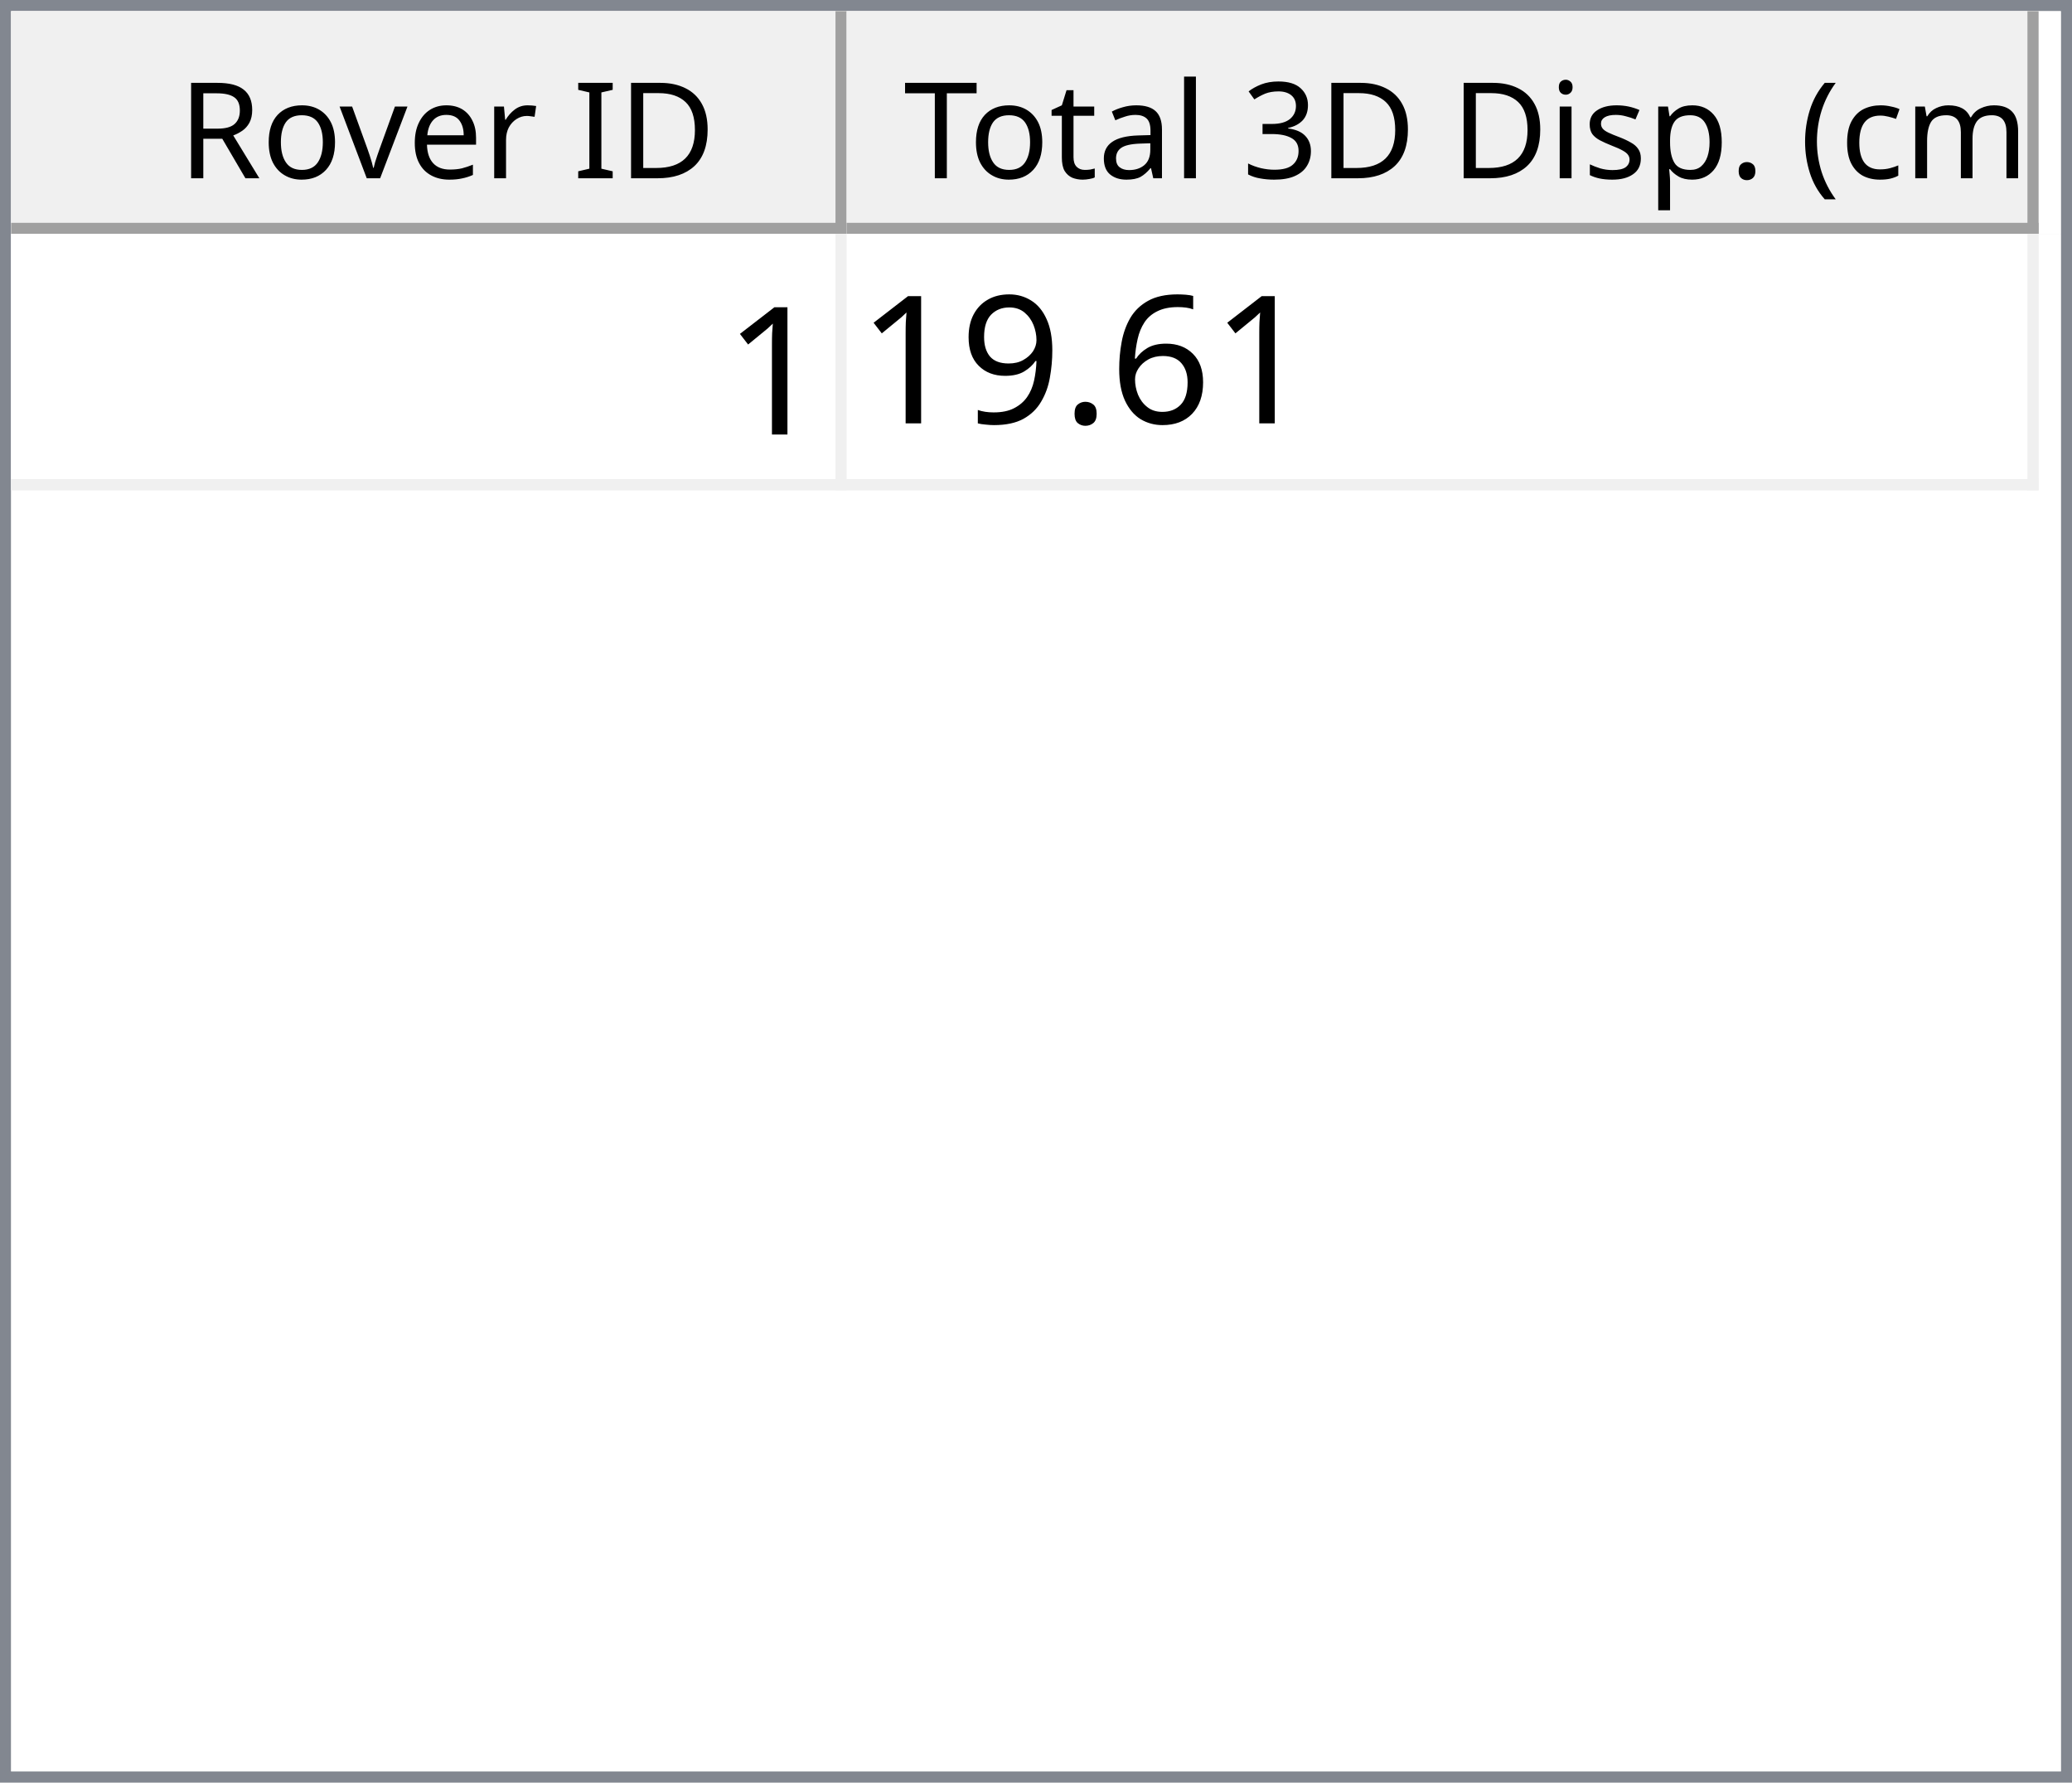
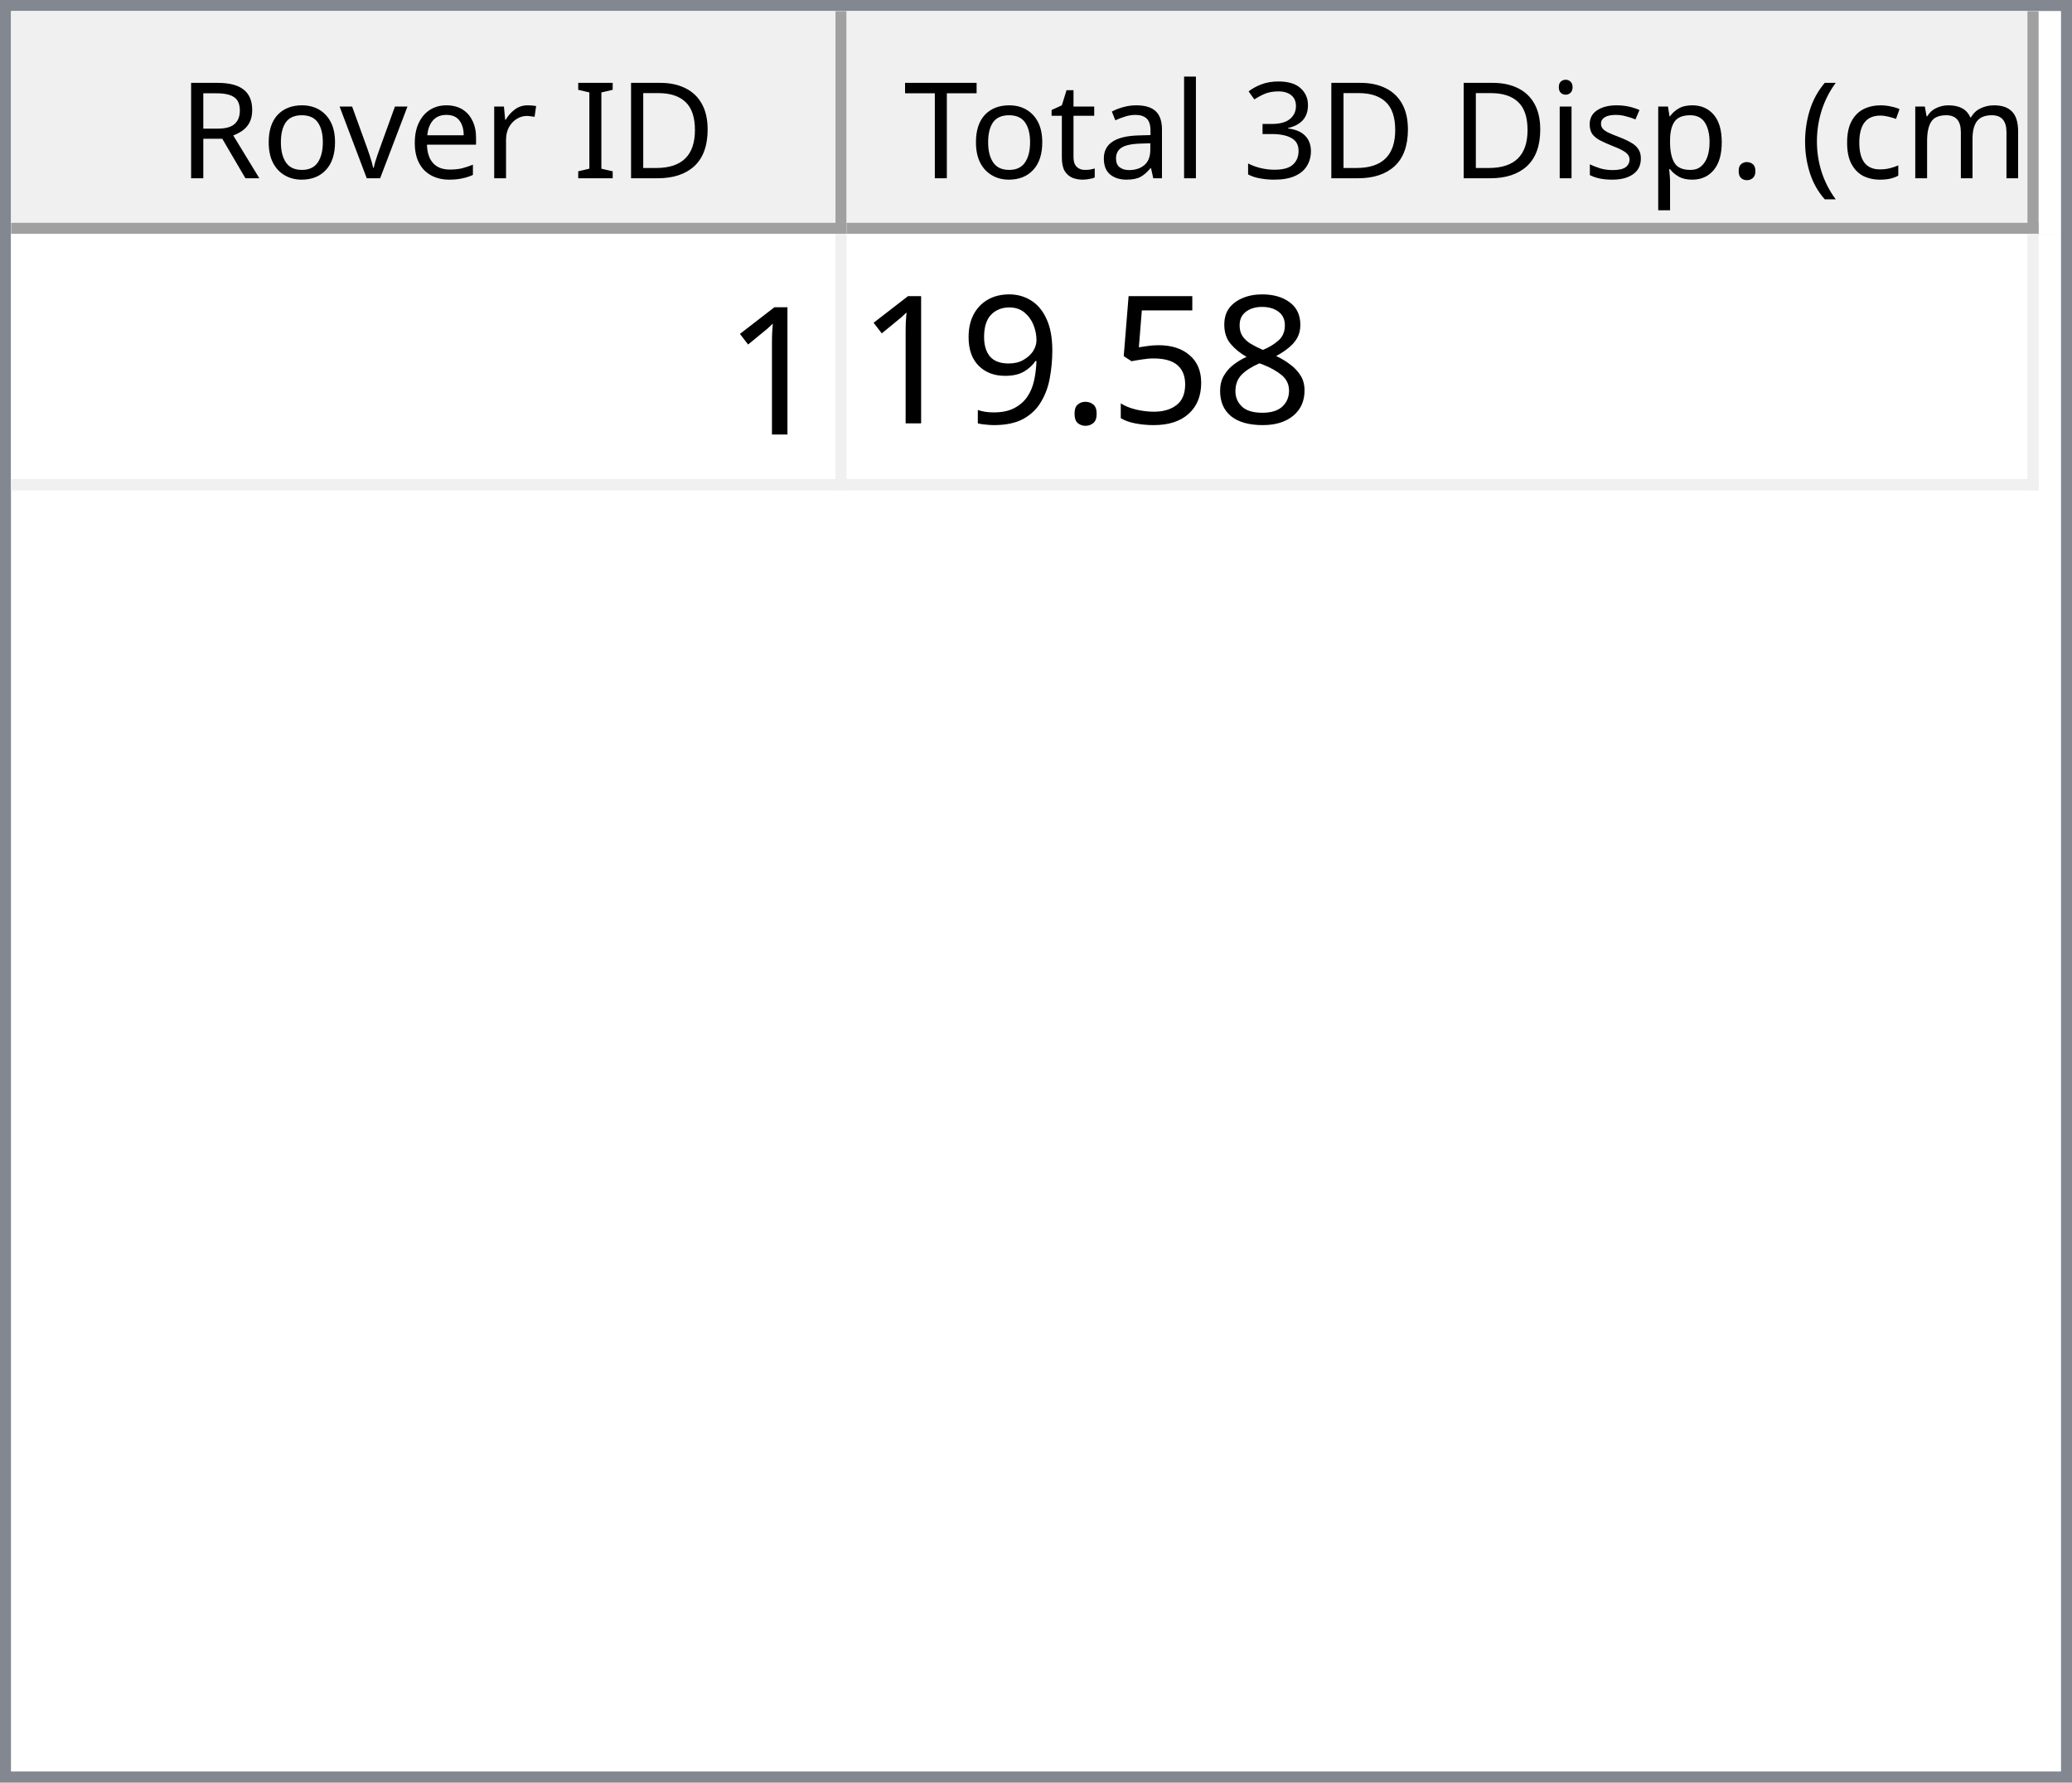
<svg xmlns="http://www.w3.org/2000/svg" style="fill-opacity:1; color-rendering:auto; color-interpolation:auto; text-rendering:auto; stroke:black; stroke-linecap:square; stroke-miterlimit:10; shape-rendering:auto; stroke-opacity:1; fill:black; stroke-dasharray:none; font-weight:normal; stroke-width:1; font-family:'Dialog'; font-style:normal; stroke-linejoin:miter; font-size:12px; stroke-dashoffset:0; image-rendering:auto;" width="186" height="160">
  <defs id="genericDefs" />
  <g>
    <defs id="defs1">
      <clipPath clipPathUnits="userSpaceOnUse" id="clipPath1">
        <path d="M0 0 L186 0 L186 160 L0 160 L0 0 Z" />
      </clipPath>
      <clipPath clipPathUnits="userSpaceOnUse" id="clipPath2">
        <path d="M0 0 L0 160 L186 160 L186 0 Z" />
      </clipPath>
      <clipPath clipPathUnits="userSpaceOnUse" id="clipPath3">
        <path d="M0 0 L0 20 L184 20 L184 0 Z" />
      </clipPath>
      <clipPath clipPathUnits="userSpaceOnUse" id="clipPath4">
        <path d="M0 0 L0 20 L75 20 L75 0 Z" />
      </clipPath>
      <clipPath clipPathUnits="userSpaceOnUse" id="clipPath5">
        <path d="M1 1 L1 19 L74 19 L74 1 Z" />
      </clipPath>
      <clipPath clipPathUnits="userSpaceOnUse" id="clipPath6">
        <path d="M0 0 L0 18 L73 18 L73 0 Z" />
      </clipPath>
      <clipPath clipPathUnits="userSpaceOnUse" id="clipPath7">
        <path d="M-0.5 -0.5 L-0.5 19.5 L74.5 19.5 L74.5 -0.5 Z" />
      </clipPath>
      <clipPath clipPathUnits="userSpaceOnUse" id="clipPath8">
        <path d="M0 0 L0 20 L107 20 L107 0 Z" />
      </clipPath>
      <clipPath clipPathUnits="userSpaceOnUse" id="clipPath9">
        <path d="M1 1 L1 19 L106 19 L106 1 Z" />
      </clipPath>
      <clipPath clipPathUnits="userSpaceOnUse" id="clipPath10">
        <path d="M0 0 L0 18 L105 18 L105 0 Z" />
      </clipPath>
      <clipPath clipPathUnits="userSpaceOnUse" id="clipPath11">
        <path d="M-0.5 -0.5 L-0.5 19.5 L106.5 19.5 L106.5 -0.5 Z" />
      </clipPath>
      <clipPath clipPathUnits="userSpaceOnUse" id="clipPath12">
        <path d="M0 0 L0 138 L184 138 L184 0 Z" />
      </clipPath>
      <clipPath clipPathUnits="userSpaceOnUse" id="clipPath13">
        <path d="M0 0 L0 23 L182 23 L182 0 Z" />
      </clipPath>
      <clipPath clipPathUnits="userSpaceOnUse" id="clipPath14">
        <path d="M-0.5 -0.5 L-0.5 22.5 L181.5 22.5 L181.5 -0.5 Z" />
      </clipPath>
      <clipPath clipPathUnits="userSpaceOnUse" id="clipPath15">
        <path d="M0 0 L0 22 L74 22 L74 0 Z" />
      </clipPath>
      <clipPath clipPathUnits="userSpaceOnUse" id="clipPath16">
        <path d="M0 0 L0 22 L106 22 L106 0 Z" />
      </clipPath>
      <font horiz-adv-x="64.551" id="font1">
        <font-face ascent="107.91" descent="25.098" units-per-em="100" style="font-style:normal; font-family:Segoe UI; font-weight:normal;" />
        <missing-glyph horiz-adv-x="64.551" d="M8.109 0 L8.109 68.266 L56.453 68.266 L56.453 0 L8.109 0 ZM15.328 7.234 L49.219 7.234 L49.219 61.031 L15.328 61.031 L15.328 7.234 Z" />
        <glyph unicode="D" horiz-adv-x="70.117" d="M9.188 0 L9.188 70.016 L28.516 70.016 Q65.531 70.016 65.531 35.891 Q65.531 19.672 55.25 9.836 Q44.969 0 27.734 0 L9.188 0 ZM17.391 62.594 L17.391 7.422 L27.828 7.422 Q41.609 7.422 49.273 14.797 Q56.938 22.172 56.938 35.688 Q56.938 62.594 28.328 62.594 L17.391 62.594 Z" />
        <glyph unicode="I" horiz-adv-x="26.611" d="M17.391 0 L9.188 0 L9.188 70.016 L17.391 70.016 L17.391 0 Z" />
        <glyph unicode=" " horiz-adv-x="27.393" d="" />
        <glyph unicode="r" horiz-adv-x="34.766" d="M34.188 41.891 Q32.078 43.5 28.125 43.5 Q23 43.5 19.555 38.672 Q16.109 33.844 16.109 25.484 L16.109 0 L8.109 0 L8.109 50 L16.109 50 L16.109 39.703 L16.312 39.703 Q18.016 44.969 21.531 47.922 Q25.047 50.875 29.391 50.875 Q32.516 50.875 34.188 50.203 L34.188 41.891 Z" />
        <glyph unicode="e" horiz-adv-x="52.295" d="M48.297 23 L12.984 23 Q13.188 14.656 17.484 10.109 Q21.781 5.562 29.297 5.562 Q37.75 5.562 44.828 11.141 L44.828 3.609 Q38.234 -1.172 27.391 -1.172 Q16.797 -1.172 10.742 5.641 Q4.688 12.453 4.688 24.812 Q4.688 36.469 11.305 43.82 Q17.922 51.172 27.734 51.172 Q37.547 51.172 42.922 44.828 Q48.297 38.484 48.297 27.203 L48.297 23 ZM40.094 29.781 Q40.047 36.719 36.75 40.578 Q33.453 44.438 27.594 44.438 Q21.922 44.438 17.969 40.383 Q14.016 36.328 13.094 29.781 L40.094 29.781 Z" />
        <glyph unicode="v" horiz-adv-x="47.9" d="M47.406 50 L27.484 0 L19.625 0 L0.688 50 L9.469 50 L22.172 13.672 Q23.578 9.672 23.922 6.688 L24.125 6.688 Q24.609 10.453 25.688 13.484 L38.969 50 L47.406 50 Z" />
        <glyph unicode="o" horiz-adv-x="58.594" d="M29 -1.172 Q17.922 -1.172 11.305 5.836 Q4.688 12.844 4.688 24.422 Q4.688 37.016 11.57 44.094 Q18.453 51.172 30.172 51.172 Q41.359 51.172 47.633 44.289 Q53.906 37.406 53.906 25.203 Q53.906 13.234 47.141 6.031 Q40.375 -1.172 29 -1.172 ZM29.594 44.438 Q21.875 44.438 17.383 39.188 Q12.891 33.938 12.891 24.703 Q12.891 15.828 17.43 10.695 Q21.969 5.562 29.594 5.562 Q37.359 5.562 41.531 10.594 Q45.703 15.625 45.703 24.906 Q45.703 34.281 41.531 39.359 Q37.359 44.438 29.594 44.438 Z" />
        <glyph unicode="R" horiz-adv-x="59.814" d="M59.375 0 L49.609 0 L37.891 19.625 Q36.281 22.359 34.766 24.289 Q33.25 26.219 31.664 27.438 Q30.078 28.656 28.25 29.219 Q26.422 29.781 24.125 29.781 L17.391 29.781 L17.391 0 L9.188 0 L9.188 70.016 L30.078 70.016 Q34.672 70.016 38.555 68.867 Q42.438 67.719 45.289 65.375 Q48.141 63.031 49.758 59.547 Q51.375 56.062 51.375 51.375 Q51.375 47.703 50.273 44.656 Q49.172 41.609 47.148 39.211 Q45.125 36.812 42.266 35.133 Q39.406 33.453 35.844 32.516 L35.844 32.328 Q37.594 31.547 38.891 30.547 Q40.188 29.547 41.359 28.18 Q42.531 26.812 43.68 25.078 Q44.828 23.344 46.234 21.047 L59.375 0 ZM17.391 62.594 L17.391 37.203 L28.516 37.203 Q31.594 37.203 34.203 38.133 Q36.812 39.062 38.719 40.797 Q40.625 42.531 41.703 45.047 Q42.781 47.562 42.781 50.688 Q42.781 56.297 39.141 59.445 Q35.5 62.594 28.609 62.594 L17.391 62.594 Z" />
        <glyph unicode=")" horiz-adv-x="30.176" d="M8.297 -15.922 L1.172 -15.922 Q16.406 2.344 16.406 26.812 Q16.406 51.469 1.078 70.016 L8.297 70.016 Q23.531 52.156 23.531 26.703 Q23.531 1.375 8.297 -15.922 Z" />
        <glyph unicode="m" horiz-adv-x="86.133" d="M79.109 0 L71.094 0 L71.094 28.719 Q71.094 37.016 68.531 40.727 Q65.969 44.438 59.906 44.438 Q54.781 44.438 51.195 39.75 Q47.609 35.062 47.609 28.516 L47.609 0 L39.594 0 L39.594 29.688 Q39.594 44.438 28.219 44.438 Q22.953 44.438 19.531 40.016 Q16.109 35.594 16.109 28.516 L16.109 0 L8.109 0 L8.109 50 L16.109 50 L16.109 42.094 L16.312 42.094 Q21.625 51.172 31.844 51.172 Q36.969 51.172 40.773 48.312 Q44.578 45.453 46 40.828 Q51.562 51.172 62.594 51.172 Q79.109 51.172 79.109 30.812 L79.109 0 Z" />
        <glyph unicode="c" horiz-adv-x="46.191" d="M42.188 2.297 Q36.422 -1.172 28.516 -1.172 Q17.828 -1.172 11.258 5.789 Q4.688 12.75 4.688 23.828 Q4.688 36.188 11.766 43.68 Q18.844 51.172 30.672 51.172 Q37.25 51.172 42.281 48.734 L42.281 40.531 Q36.719 44.438 30.375 44.438 Q22.703 44.438 17.797 38.945 Q12.891 33.453 12.891 24.516 Q12.891 15.719 17.508 10.641 Q22.125 5.562 29.891 5.562 Q36.422 5.562 42.188 9.906 L42.188 2.297 Z" />
        <glyph unicode="(" horiz-adv-x="30.176" d="M29.109 -15.922 L21.969 -15.922 Q6.844 1.375 6.844 26.703 Q6.844 52.156 21.969 70.016 L29.203 70.016 Q13.875 51.469 13.875 26.812 Q13.875 2.344 29.109 -15.922 Z" />
        <glyph unicode="." horiz-adv-x="21.68" d="M10.891 -1.078 Q8.641 -1.078 7.055 0.539 Q5.469 2.156 5.469 4.391 Q5.469 6.641 7.055 8.273 Q8.641 9.906 10.891 9.906 Q13.188 9.906 14.797 8.273 Q16.406 6.641 16.406 4.391 Q16.406 2.156 14.797 0.539 Q13.188 -1.078 10.891 -1.078 Z" />
        <glyph unicode="p" horiz-adv-x="58.789" d="M16.312 7.234 L16.109 7.234 L16.109 -23 L8.109 -23 L8.109 50 L16.109 50 L16.109 41.219 L16.312 41.219 Q22.219 51.172 33.594 51.172 Q43.266 51.172 48.688 44.461 Q54.109 37.75 54.109 26.469 Q54.109 13.922 48 6.375 Q41.891 -1.172 31.297 -1.172 Q21.578 -1.172 16.312 7.234 ZM16.109 27.391 L16.109 20.406 Q16.109 14.203 20.141 9.883 Q24.172 5.562 30.375 5.562 Q37.641 5.562 41.773 11.133 Q45.906 16.703 45.906 26.609 Q45.906 34.969 42.047 39.703 Q38.188 44.438 31.594 44.438 Q24.609 44.438 20.359 39.578 Q16.109 34.719 16.109 27.391 Z" />
        <glyph unicode="s" horiz-adv-x="42.432" d="M5.078 1.812 L5.078 10.406 Q11.625 5.562 19.484 5.562 Q30.031 5.562 30.031 12.594 Q30.031 14.594 29.125 15.992 Q28.219 17.391 26.68 18.461 Q25.141 19.531 23.07 20.383 Q21 21.234 18.609 22.172 Q15.281 23.484 12.766 24.828 Q10.25 26.172 8.57 27.859 Q6.891 29.547 6.031 31.695 Q5.172 33.844 5.172 36.719 Q5.172 40.234 6.789 42.945 Q8.406 45.656 11.086 47.484 Q13.766 49.312 17.211 50.242 Q20.656 51.172 24.312 51.172 Q30.812 51.172 35.938 48.922 L35.938 40.828 Q30.422 44.438 23.25 44.438 Q21 44.438 19.195 43.922 Q17.391 43.406 16.094 42.477 Q14.797 41.547 14.086 40.258 Q13.375 38.969 13.375 37.406 Q13.375 35.453 14.086 34.133 Q14.797 32.812 16.164 31.789 Q17.531 30.766 19.484 29.938 Q21.438 29.109 23.922 28.125 Q27.25 26.859 29.883 25.516 Q32.516 24.172 34.375 22.484 Q36.234 20.797 37.234 18.602 Q38.234 16.406 38.234 13.375 Q38.234 9.672 36.602 6.938 Q34.969 4.203 32.234 2.398 Q29.5 0.594 25.93 -0.289 Q22.359 -1.172 18.453 -1.172 Q10.75 -1.172 5.078 1.812 Z" />
        <glyph unicode="i" horiz-adv-x="24.219" d="M12.203 62.703 Q10.062 62.703 8.547 64.164 Q7.031 65.625 7.031 67.875 Q7.031 70.125 8.547 71.609 Q10.062 73.094 12.203 73.094 Q14.406 73.094 15.945 71.609 Q17.484 70.125 17.484 67.875 Q17.484 65.719 15.945 64.211 Q14.406 62.703 12.203 62.703 ZM16.109 0 L8.109 0 L8.109 50 L16.109 50 L16.109 0 Z" />
        <glyph unicode="3" horiz-adv-x="53.906" d="M46.531 19.828 Q46.531 15.094 44.75 11.211 Q42.969 7.328 39.719 4.57 Q36.469 1.812 31.93 0.297 Q27.391 -1.219 21.922 -1.219 Q11.922 -1.219 6 2.594 L6 11.188 Q13.094 5.609 22.219 5.609 Q25.875 5.609 28.828 6.539 Q31.781 7.469 33.906 9.227 Q36.031 10.984 37.18 13.477 Q38.328 15.969 38.328 19.094 Q38.328 32.812 18.797 32.812 L12.984 32.812 L12.984 39.594 L18.5 39.594 Q35.797 39.594 35.797 52.484 Q35.797 64.406 22.609 64.406 Q15.188 64.406 8.688 59.422 L8.688 67.188 Q15.375 71.188 24.609 71.188 Q29 71.188 32.57 69.969 Q36.141 68.75 38.68 66.555 Q41.219 64.359 42.609 61.281 Q44 58.203 44 54.5 Q44 40.672 30.031 36.719 L30.031 36.531 Q33.594 36.141 36.625 34.797 Q39.656 33.453 41.852 31.305 Q44.047 29.156 45.289 26.25 Q46.531 23.344 46.531 19.828 Z" />
        <glyph unicode="l" horiz-adv-x="24.219" d="M16.109 0 L8.109 0 L8.109 74.031 L16.109 74.031 L16.109 0 Z" />
        <glyph unicode="a" horiz-adv-x="50.879" d="M43.891 0 L35.891 0 L35.891 7.812 L35.688 7.812 Q30.469 -1.172 20.312 -1.172 Q12.844 -1.172 8.617 2.781 Q4.391 6.734 4.391 13.281 Q4.391 27.297 20.906 29.594 L35.891 31.688 Q35.891 44.438 25.594 44.438 Q16.547 44.438 9.281 38.281 L9.281 46.484 Q16.656 51.172 26.266 51.172 Q43.891 51.172 43.891 32.516 L43.891 0 ZM35.891 25.297 L23.828 23.641 Q18.266 22.859 15.43 20.875 Q12.594 18.891 12.594 13.875 Q12.594 10.203 15.211 7.883 Q17.828 5.562 22.172 5.562 Q28.125 5.562 32.008 9.742 Q35.891 13.922 35.891 20.312 L35.891 25.297 Z" />
        <glyph unicode="t" horiz-adv-x="33.887" d="M31.297 0.484 Q28.469 -1.078 23.828 -1.078 Q10.688 -1.078 10.688 13.578 L10.688 43.172 L2.094 43.172 L2.094 50 L10.688 50 L10.688 62.203 L18.703 64.797 L18.703 50 L31.297 50 L31.297 43.172 L18.703 43.172 L18.703 14.984 Q18.703 9.969 20.414 7.82 Q22.125 5.672 26.078 5.672 Q29.109 5.672 31.297 7.328 L31.297 0.484 Z" />
        <glyph unicode="T" horiz-adv-x="52.393" d="M50.594 62.594 L30.375 62.594 L30.375 0 L22.172 0 L22.172 62.594 L2 62.594 L2 70.016 L50.594 70.016 L50.594 62.594 Z" />
      </font>
      <font horiz-adv-x="75.0" id="font2">
        <font-face ascent="100.537" descent="21.973" units-per-em="100" style="font-style:normal; font-family:sans-serif; font-weight:normal;" />
        <missing-glyph horiz-adv-x="75.0" d="M12.5 0 L12.5 62.5 L62.5 62.5 L62.5 0 L12.5 0 ZM14.062 1.562 L60.938 1.562 L60.938 60.938 L14.062 60.938 L14.062 1.562 Z" />
        <glyph unicode="1" horiz-adv-x="55.615" d="M37.25 0 L28.469 0 L28.469 56 Q25.297 52.984 20.141 49.953 Q14.984 46.922 10.891 45.406 L10.891 53.906 Q18.266 57.375 23.781 62.305 Q29.297 67.234 31.594 71.875 L37.25 71.875 L37.25 0 Z" />
-         <glyph unicode="6" horiz-adv-x="55.615" d="M49.75 54.047 L41.016 53.375 Q39.844 58.547 37.703 60.891 Q34.125 64.656 28.906 64.656 Q24.703 64.656 21.531 62.312 Q17.391 59.281 14.992 53.469 Q12.594 47.656 12.5 36.922 Q15.672 41.75 20.266 44.094 Q24.859 46.438 29.891 46.438 Q38.672 46.438 44.852 39.969 Q51.031 33.5 51.031 23.25 Q51.031 16.5 48.125 10.719 Q45.219 4.938 40.141 1.859 Q35.062 -1.219 28.609 -1.219 Q17.625 -1.219 10.695 6.859 Q3.766 14.938 3.766 33.5 Q3.766 54.25 11.422 63.672 Q18.109 71.875 29.438 71.875 Q37.891 71.875 43.289 67.141 Q48.688 62.406 49.75 54.047 ZM13.875 23.188 Q13.875 18.656 15.797 14.508 Q17.719 10.359 21.188 8.18 Q24.656 6 28.469 6 Q34.031 6 38.039 10.492 Q42.047 14.984 42.047 22.703 Q42.047 30.125 38.086 34.398 Q34.125 38.672 28.125 38.672 Q22.172 38.672 18.023 34.398 Q13.875 30.125 13.875 23.188 Z" />
+         <glyph unicode="8" horiz-adv-x="55.615" d="M17.672 38.812 Q12.203 40.828 9.57 44.539 Q6.938 48.25 6.938 53.422 Q6.938 61.234 12.555 66.555 Q18.172 71.875 27.484 71.875 Q36.859 71.875 42.578 66.43 Q48.297 60.984 48.297 53.172 Q48.297 48.188 45.68 44.508 Q43.062 40.828 37.75 38.812 Q44.344 36.672 47.781 31.883 Q51.219 27.094 51.219 20.453 Q51.219 11.281 44.727 5.031 Q38.234 -1.219 27.641 -1.219 Q17.047 -1.219 10.547 5.055 Q4.047 11.328 4.047 20.703 Q4.047 27.688 7.594 32.398 Q11.141 37.109 17.672 38.812 ZM15.922 53.719 Q15.922 48.641 19.195 45.414 Q22.469 42.188 27.688 42.188 Q32.766 42.188 36.016 45.383 Q39.266 48.578 39.266 53.219 Q39.266 58.062 35.914 61.359 Q32.562 64.656 27.594 64.656 Q22.562 64.656 19.242 61.43 Q15.922 58.203 15.922 53.719 ZM13.094 20.656 Q13.094 16.891 14.875 13.375 Q16.656 9.859 20.172 7.93 Q23.688 6 27.734 6 Q34.031 6 38.133 10.055 Q42.234 14.109 42.234 20.359 Q42.234 26.703 38.016 30.859 Q33.797 35.016 27.438 35.016 Q21.234 35.016 17.164 30.914 Q13.094 26.812 13.094 20.656 Z" />
+         <glyph unicode="5" horiz-adv-x="55.615" d="M4.156 18.75 L13.375 19.531 Q14.406 12.797 18.141 9.398 Q21.875 6 27.156 6 Q33.5 6 37.891 10.789 Q42.281 15.578 42.281 23.484 Q42.281 31 38.062 35.352 Q33.844 39.703 27 39.703 Q22.75 39.703 19.336 37.773 Q15.922 35.844 13.969 32.766 L5.719 33.844 L12.641 70.609 L48.25 70.609 L48.25 62.203 L19.672 62.203 L15.828 42.969 Q22.266 47.469 29.344 47.469 Q38.719 47.469 45.164 40.969 Q51.609 34.469 51.609 24.266 Q51.609 14.547 45.953 7.469 Q39.062 -1.219 27.156 -1.219 Q17.391 -1.219 11.211 4.25 Q5.031 9.719 4.156 18.75 Z" />
        <glyph unicode="." horiz-adv-x="27.783" d="M9.078 0 L9.078 10.016 L19.094 10.016 L19.094 0 L9.078 0 Z" />
        <glyph unicode="9" horiz-adv-x="55.615" d="M5.469 16.547 L13.922 17.328 Q14.984 11.375 18.016 8.688 Q21.047 6 25.781 6 Q29.828 6 32.883 7.859 Q35.938 9.719 37.891 12.82 Q39.844 15.922 41.164 21.195 Q42.484 26.469 42.484 31.938 Q42.484 32.516 42.438 33.688 Q39.797 29.5 35.234 26.883 Q30.672 24.266 25.344 24.266 Q16.453 24.266 10.305 30.711 Q4.156 37.156 4.156 47.703 Q4.156 58.594 10.578 65.234 Q17 71.875 26.656 71.875 Q33.641 71.875 39.43 68.117 Q45.219 64.359 48.219 57.398 Q51.219 50.438 51.219 37.25 Q51.219 23.531 48.242 15.406 Q45.266 7.281 39.383 3.031 Q33.5 -1.219 25.594 -1.219 Q17.188 -1.219 11.867 3.445 Q6.547 8.109 5.469 16.547 ZM41.453 48.141 Q41.453 55.719 37.43 60.156 Q33.406 64.594 27.734 64.594 Q21.875 64.594 17.531 59.812 Q13.188 55.031 13.188 47.406 Q13.188 40.578 17.312 36.305 Q21.438 32.031 27.484 32.031 Q33.594 32.031 37.523 36.305 Q41.453 40.578 41.453 48.141 Z" />
      </font>
    </defs>
    <g style="fill:white; stroke:white;">
      <rect x="0" y="0" width="186" style="clip-path:url(#clipPath1); stroke:none;" height="160" />
    </g>
    <g style="fill:white; text-rendering:optimizeSpeed; color-rendering:optimizeSpeed; image-rendering:optimizeSpeed; shape-rendering:crispEdges; stroke:white; color-interpolation:sRGB;">
      <rect x="0" width="186" height="160" y="0" style="stroke:none;" />
      <path style="stroke:none;" d="M0 160 L186 160 L186 0 L0 0 Z" />
    </g>
    <g style="fill:rgb(240,240,240); font-family:'Segoe UI'; stroke:rgb(240,240,240);">
      <rect x="0" y="0" width="186" style="clip-path:url(#clipPath2); stroke:none;" height="160" />
    </g>
    <g style="fill:rgb(130,135,144); font-family:'Segoe UI'; stroke:rgb(130,135,144);">
      <path d="M0 0 L186 0 L186 160 L0 160 L0 0 ZM1 1 L185 1 L185 159 L1 159 L1 1 Z" style="fill-rule:evenodd; clip-path:url(#clipPath2); stroke:none;" />
    </g>
    <g style="fill:white; font-family:'Segoe UI'; stroke:white;" transform="translate(1,1)">
      <rect x="0" y="0" width="184" style="clip-path:url(#clipPath3); stroke:none;" height="20" />
    </g>
    <g style="fill:rgb(240,240,240); font-family:'Segoe UI'; stroke:rgb(240,240,240);" transform="translate(1,1)">
      <rect x="0" y="0" width="75" style="clip-path:url(#clipPath4); stroke:none;" height="20" />
    </g>
    <g style="font-family:'Segoe UI';" transform="translate(2,2)">
      <text x="14" xml:space="preserve" y="14" style="clip-path:url(#clipPath6); stroke:none;">Rover ID</text>
    </g>
    <g style="fill:rgb(160,160,160); font-family:'Segoe UI'; stroke:rgb(160,160,160); stroke-linejoin:bevel;" transform="translate(1.5,1.5)">
      <line x1="74" x2="74" y1="0" style="fill:none; clip-path:url(#clipPath7);" y2="19" />
    </g>
    <g style="fill:rgb(160,160,160); font-family:'Segoe UI'; stroke:rgb(160,160,160); stroke-linejoin:bevel;" transform="matrix(1,0,0,1,1,1) translate(0.5,0.5)">
      <line x1="0" x2="74" y1="19" style="fill:none; clip-path:url(#clipPath7);" y2="19" />
    </g>
    <g style="fill:rgb(240,240,240); font-family:'Segoe UI'; stroke:rgb(240,240,240);" transform="translate(76,1)">
      <rect x="0" y="0" width="107" style="clip-path:url(#clipPath8); stroke:none;" height="20" />
    </g>
    <g style="font-family:'Segoe UI';" transform="translate(77,2)">
      <text x="1" xml:space="preserve" y="14" style="clip-path:url(#clipPath10); stroke:none;"> Total 3D Disp. (cm)</text>
    </g>
    <g style="fill:rgb(160,160,160); font-family:'Segoe UI'; stroke:rgb(160,160,160); stroke-linejoin:bevel;" transform="translate(76.5,1.5)">
      <line x1="106" x2="106" y1="0" style="fill:none; clip-path:url(#clipPath11);" y2="19" />
    </g>
    <g style="fill:rgb(160,160,160); font-family:'Segoe UI'; stroke:rgb(160,160,160); stroke-linejoin:bevel;" transform="matrix(1,0,0,1,76,1) translate(0.5,0.5)">
      <line x1="0" x2="106" y1="19" style="fill:none; clip-path:url(#clipPath11);" y2="19" />
    </g>
    <g style="fill:white; font-family:'Segoe UI'; stroke:white;" transform="translate(1,21)">
      <rect x="0" y="0" width="184" style="clip-path:url(#clipPath12); stroke:none;" height="138" />
    </g>
    <g style="fill:rgb(240,240,240); font-size:16px; font-family:sans-serif; stroke:rgb(240,240,240);" transform="translate(1,21)">
      <rect x="0" y="0" width="182" style="clip-path:url(#clipPath13); stroke:none;" height="23" />
      <line transform="translate(0.5,0.5)" x1="0" x2="181" y1="22" style="clip-path:url(#clipPath14); fill:none; stroke-linejoin:bevel;" y2="22" />
    </g>
    <g transform="matrix(1,0,0,1,1,21) translate(0.5,0.5)" style="fill:rgb(240,240,240); font-size:16px; font-family:sans-serif; stroke:rgb(240,240,240); stroke-linejoin:bevel;">
      <line x1="74" x2="74" y1="0" style="fill:none; clip-path:url(#clipPath14);" y2="22" />
    </g>
    <g transform="matrix(1,0,0,1,1,21) translate(0.5,0.5)" style="fill:rgb(240,240,240); font-size:16px; font-family:sans-serif; stroke:rgb(240,240,240); stroke-linejoin:bevel;">
      <line x1="181" x2="181" y1="0" style="fill:none; clip-path:url(#clipPath14);" y2="22" />
    </g>
    <g style="fill:white; font-size:16px; font-family:sans-serif; stroke:white;" transform="matrix(1,0,0,1,1,21)">
      <rect x="0" y="0" width="74" style="clip-path:url(#clipPath15); stroke:none;" height="22" />
      <text x="64" y="18" style="fill:black; clip-path:url(#clipPath15); stroke:none;" xml:space="preserve">1</text>
    </g>
    <g style="fill:white; font-size:16px; font-family:sans-serif; stroke:white;" transform="matrix(1,0,0,1,1,21) translate(75,0)">
      <rect x="0" y="0" width="106" style="clip-path:url(#clipPath16); stroke:none;" height="22" />
-       <text x="1" y="17" style="fill:black; clip-path:url(#clipPath16); stroke:none;" xml:space="preserve">19.61</text>
+       <text x="1" y="17" style="fill:black; clip-path:url(#clipPath16); stroke:none;" xml:space="preserve">19.58</text>
    </g>
  </g>
</svg>
